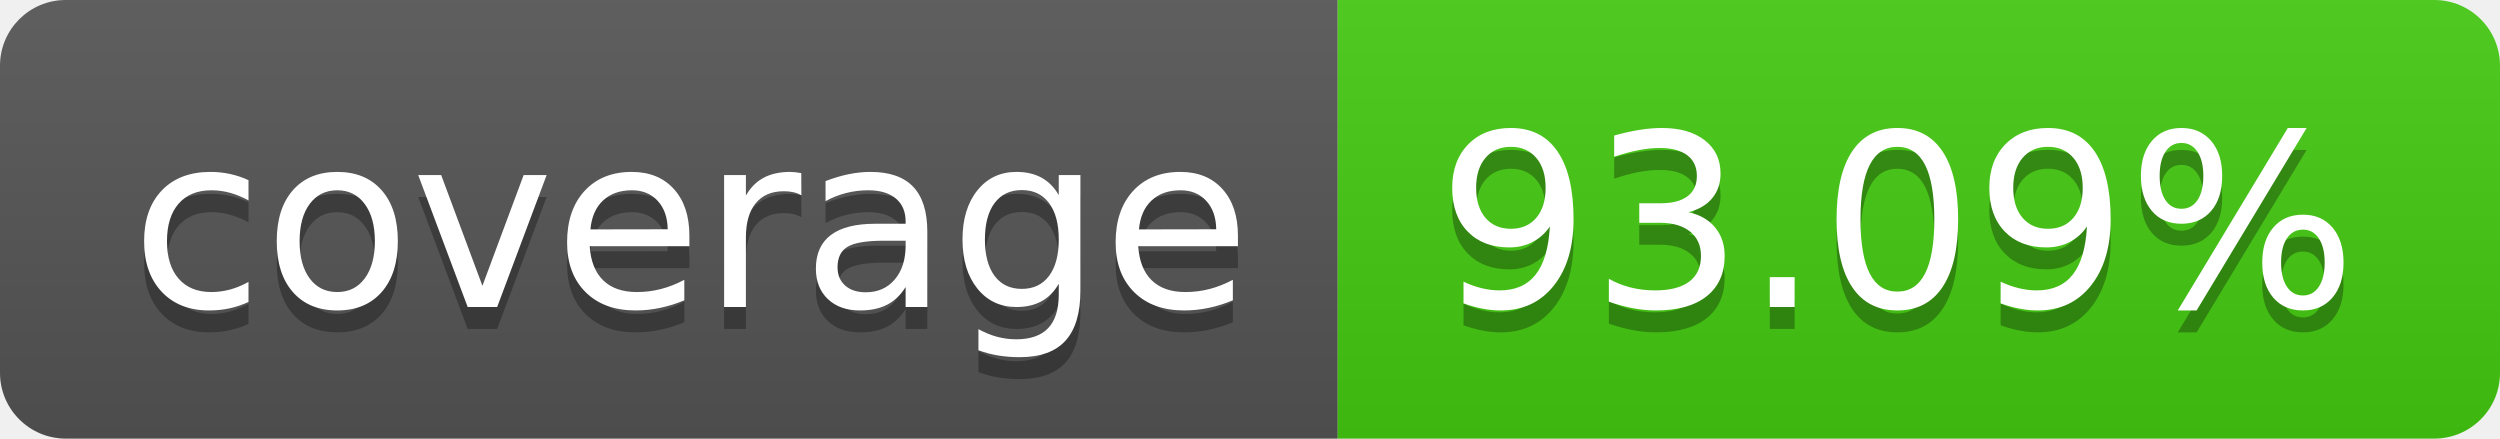
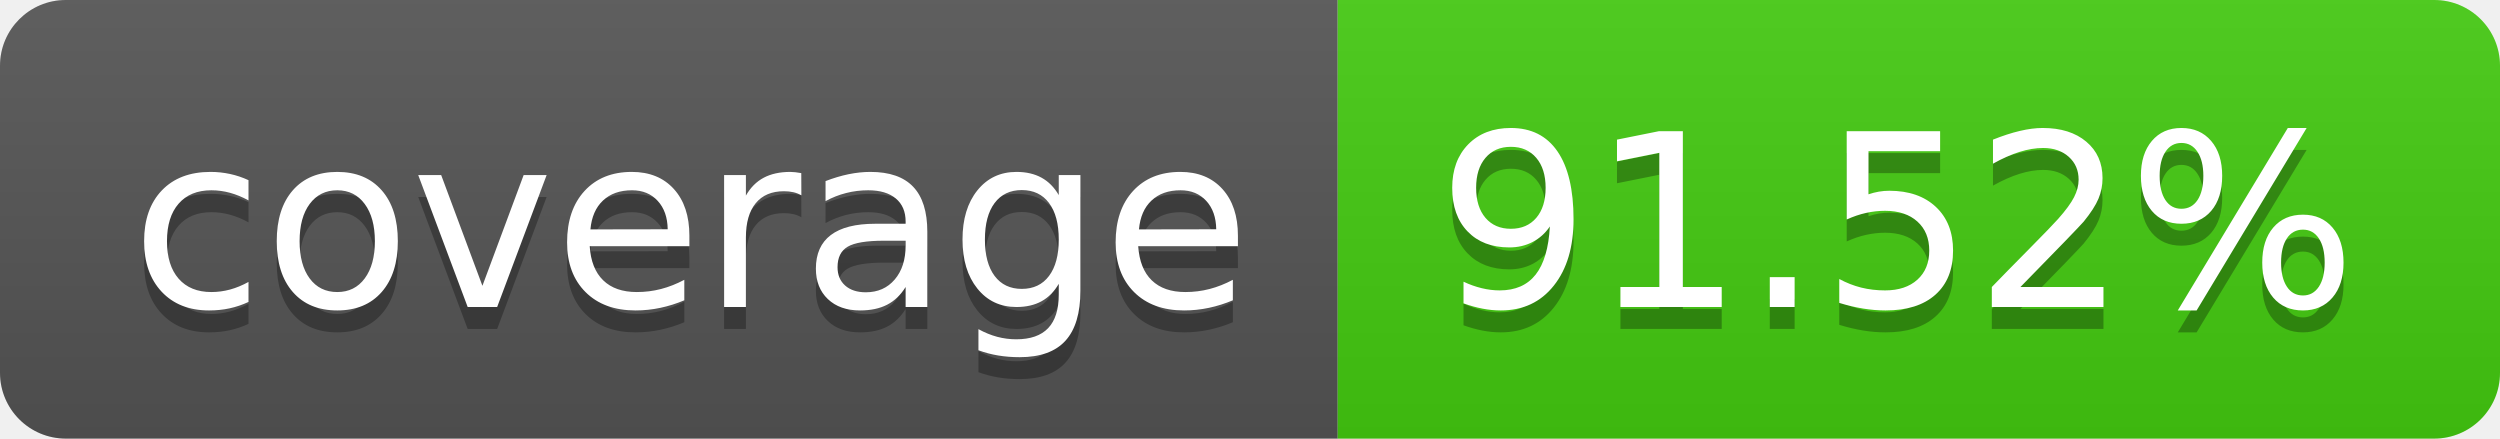
- <svg xmlns="http://www.w3.org/2000/svg" width="114" height="20" role="img" aria-label="coverage: 93.09%">
+ <svg xmlns="http://www.w3.org/2000/svg" width="114" height="20" role="img" aria-label="coverage: 91.52%">
  <linearGradient id="s" x2="0" y2="100%">
    <stop offset="0" stop-color="#bbb" stop-opacity=".1" />
    <stop offset="1" stop-opacity=".1" />
  </linearGradient>
  <clipPath id="r">
    <rect width="114" height="20" rx="3" fill="#fff" />
  </clipPath>
  <g clip-path="url(#r)">
    <rect width="61" height="20" fill="#555" />
    <rect x="61" width="53" height="20" fill="#4c1" />
    <rect width="114" height="20" fill="url(#s)" />
  </g>
  <g fill="#fff" text-anchor="middle" font-family="Verdana,Geneva,DejaVu Sans,sans-serif" text-rendering="geometricPrecision" font-size="110">
    <text aria-hidden="true" x="315" y="150" fill="#010101" fill-opacity=".3" transform="scale(.1)" textLength="510">coverage</text>
    <text x="315" y="140" transform="scale(.1)" fill="#fff" textLength="510">coverage</text>
-     <text aria-hidden="true" x="865" y="150" fill="#010101" fill-opacity=".3" transform="scale(.1)" textLength="430">93.09%</text>
-     <text x="865" y="140" transform="scale(.1)" fill="#fff" textLength="430">93.09%</text>
+     <text aria-hidden="true" x="865" y="150" fill="#010101" fill-opacity=".3" transform="scale(.1)" textLength="430">91.52%</text>
+     <text x="865" y="140" transform="scale(.1)" fill="#fff" textLength="430">91.52%</text>
  </g>
</svg>
